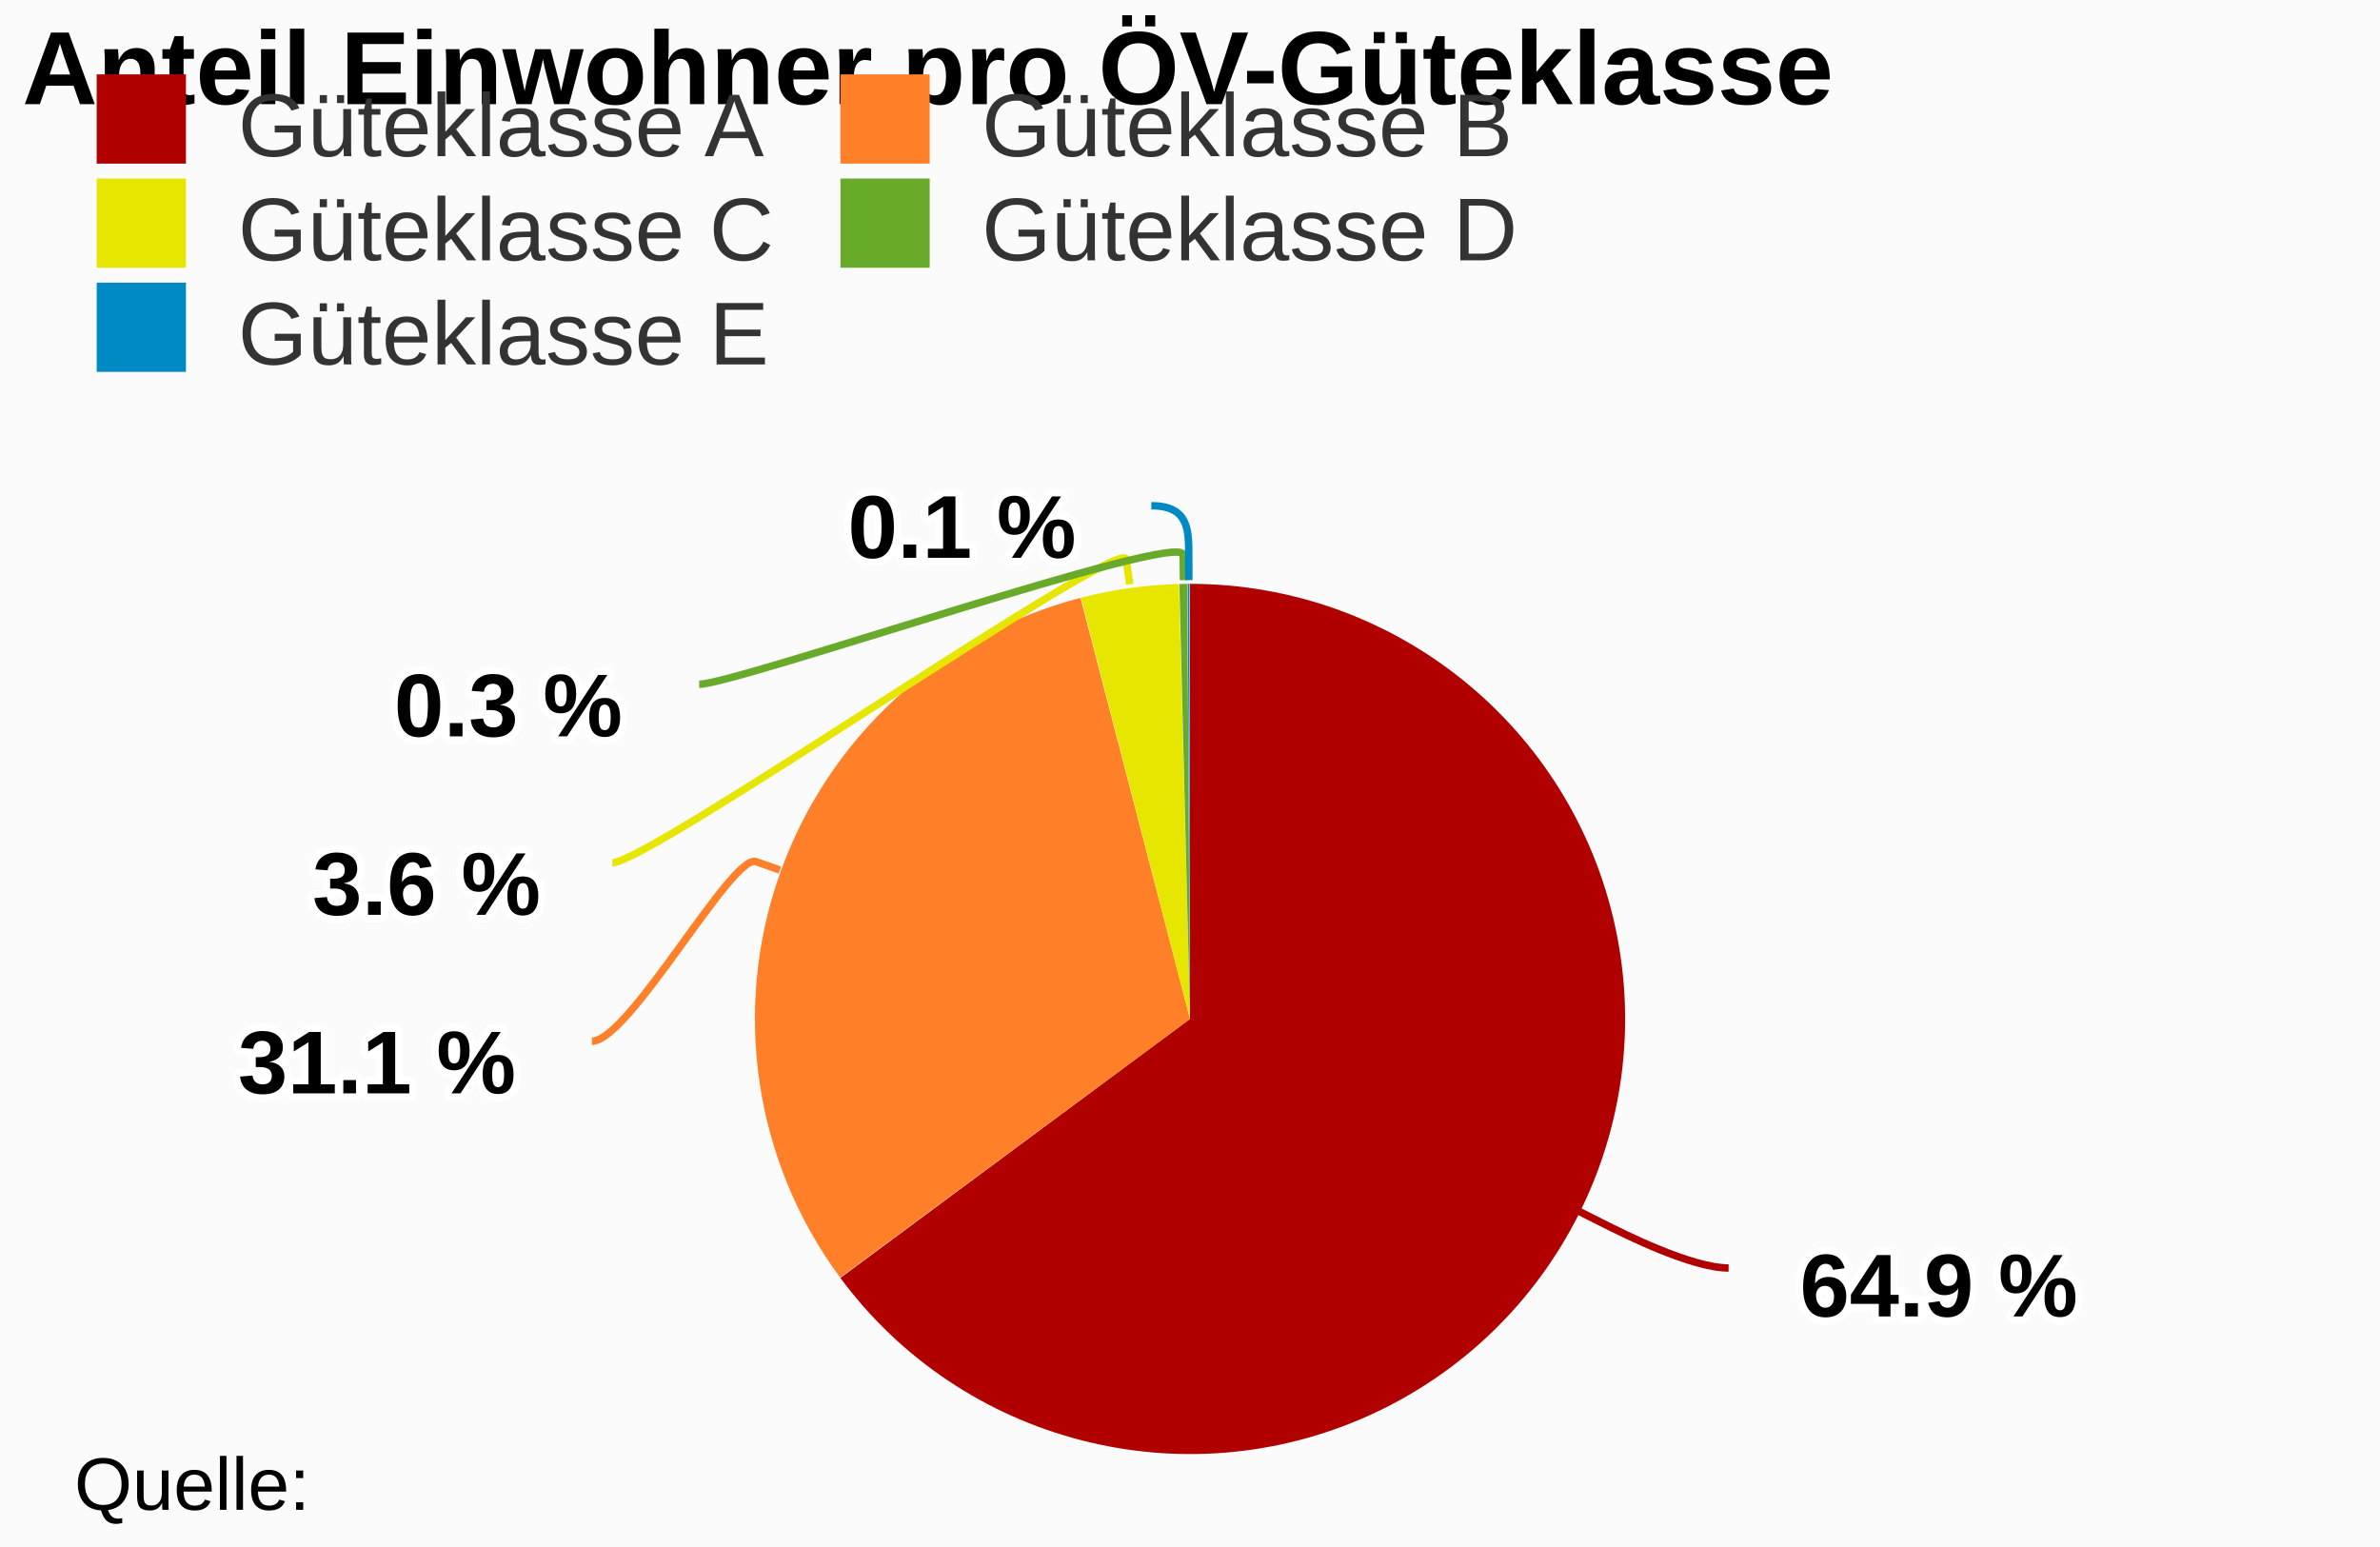
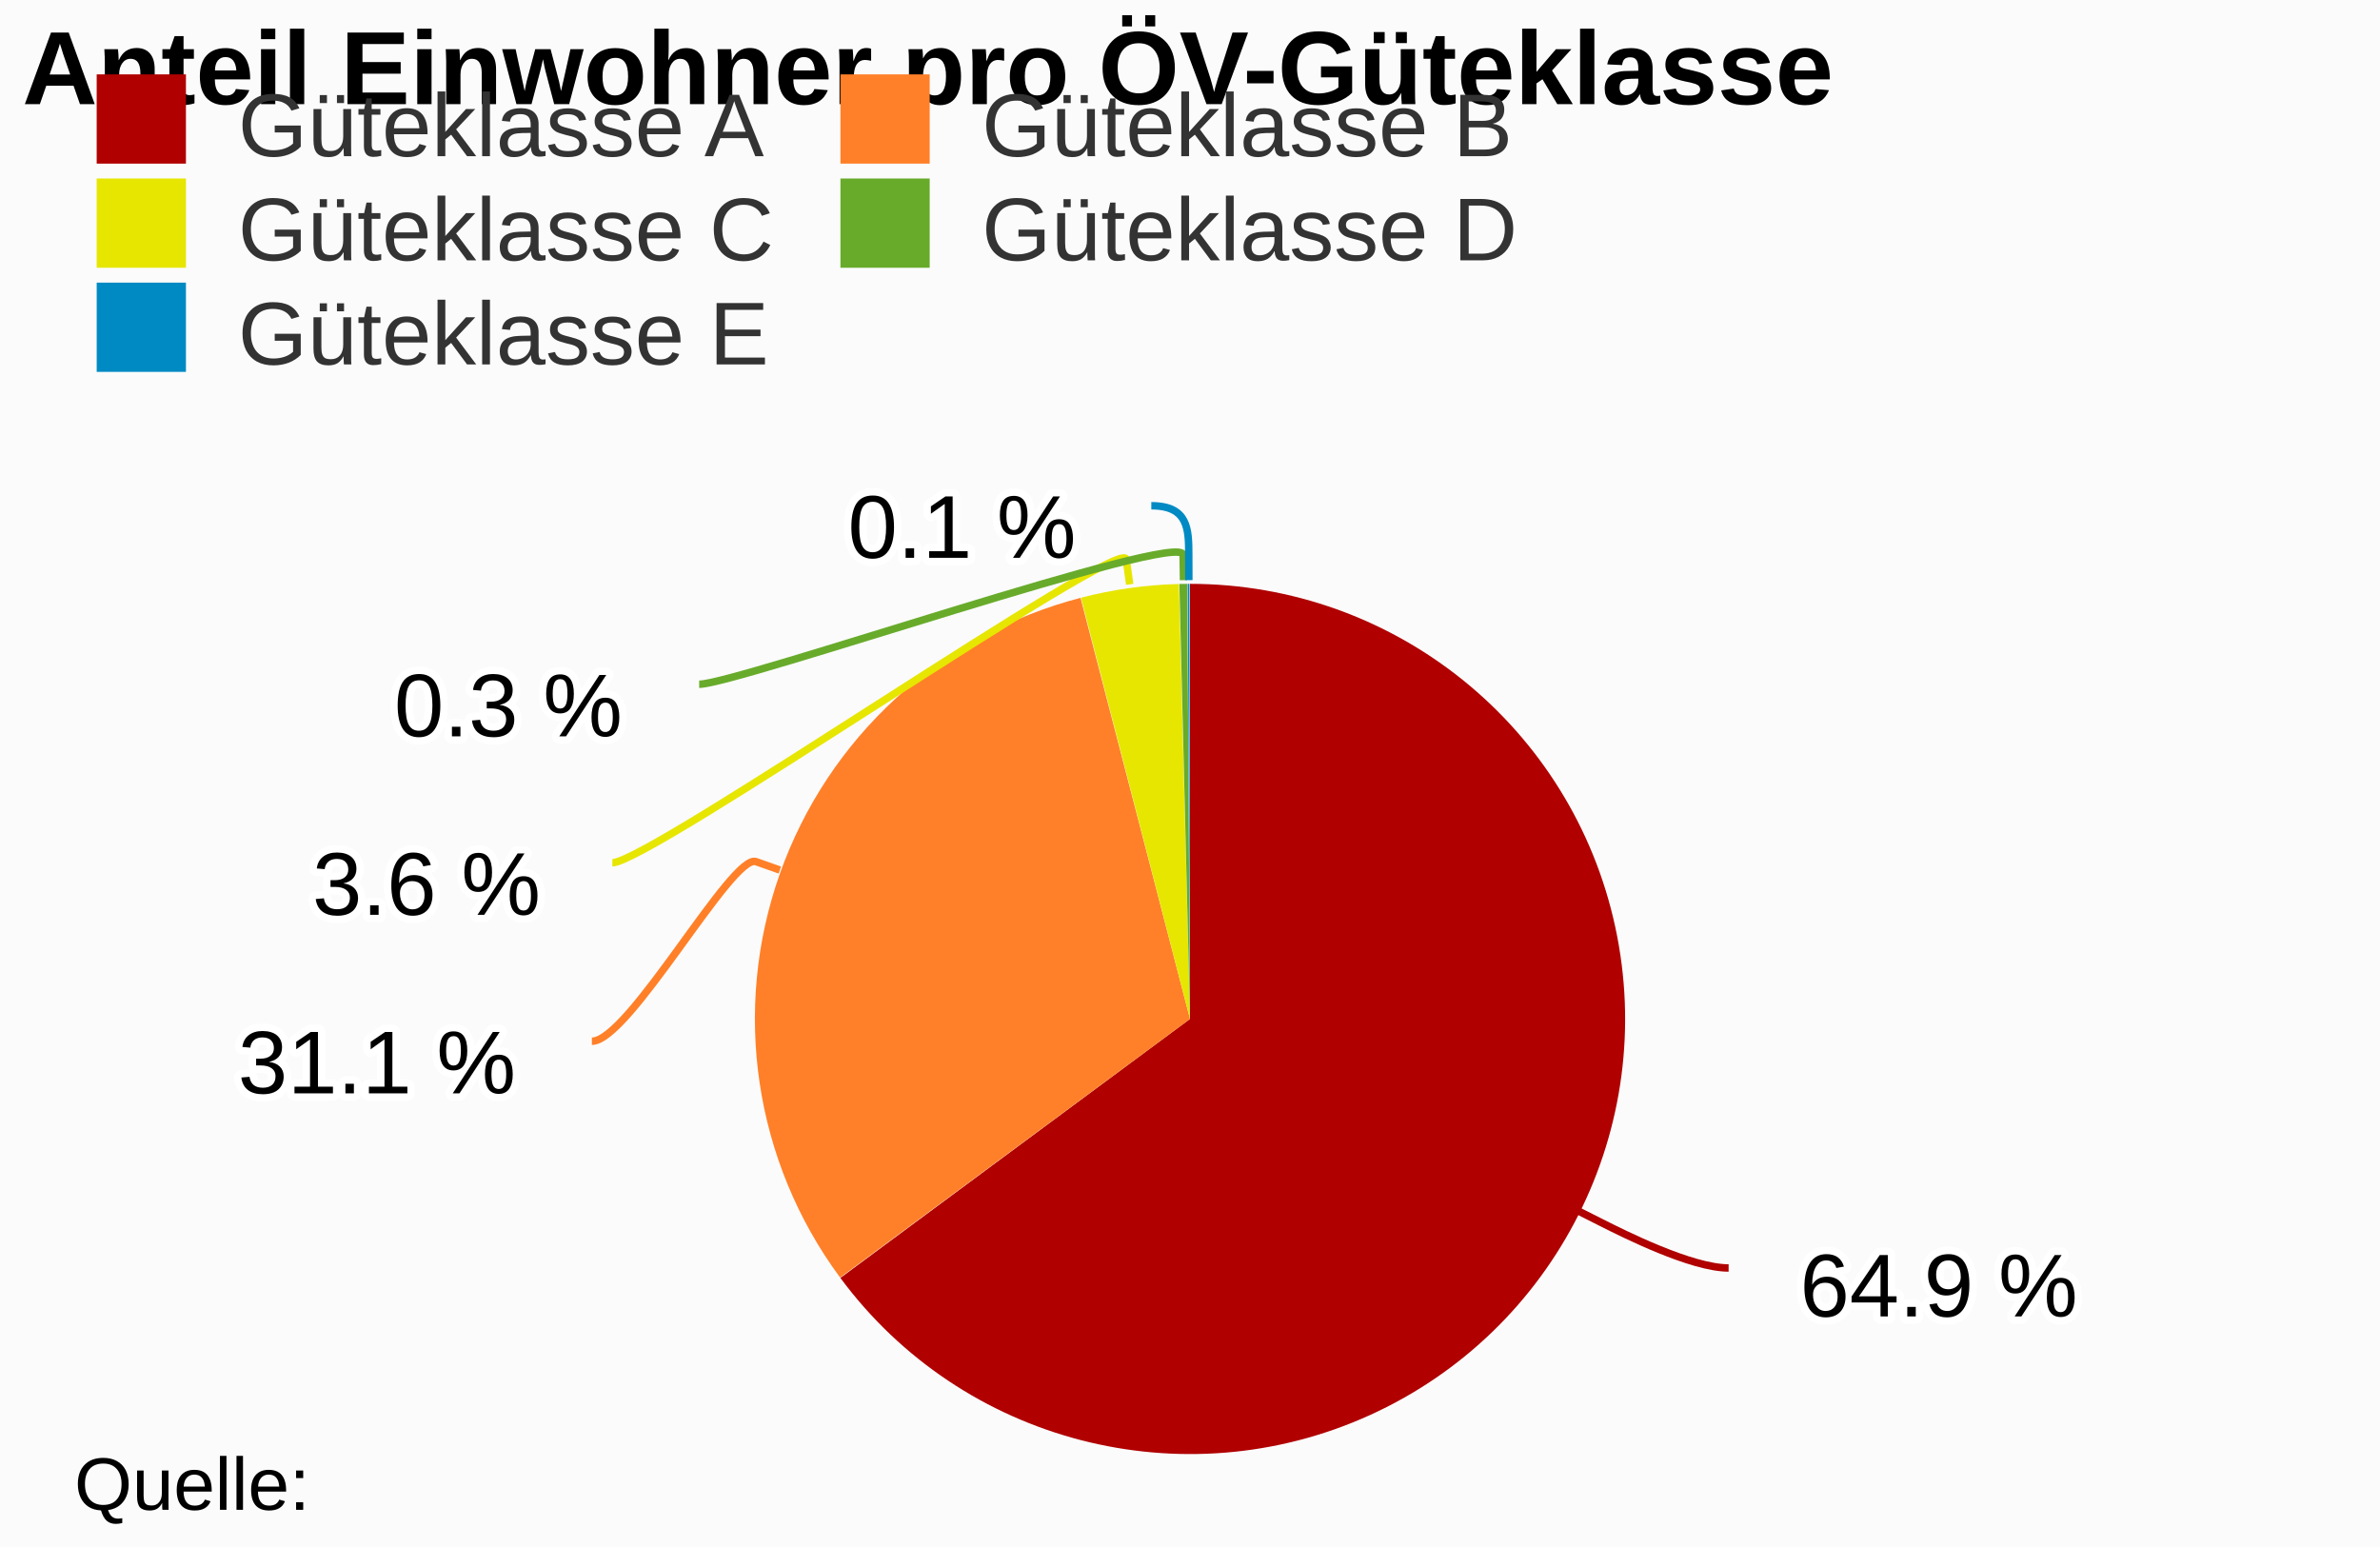
<svg xmlns="http://www.w3.org/2000/svg" class="highcharts-root" viewBox="0 0 320 208" font-family="Arial" font-size="12">
  <rect fill="#fbfbfb" class="highcharts-background" width="320" height="208" rx="0" ry="0" />
  <path fill="none" class="highcharts-plot-background" d="M3 68h314v137H3z" />
  <path fill="none" class="highcharts-plot-border" d="M3 68h314v137H3z" />
  <g class="highcharts-series-group">
    <g class="highcharts-series highcharts-series-0 highcharts-pie-series highcharts-color-undefined highcharts-tracker" cursor="true">
      <path fill="#B00000" d="M159.988 78.5a58.5 58.5 0 1 1-46.995 93.323L160 137z" class="highcharts-point highcharts-color-0" />
      <path fill="#FF8028" d="M112.959 171.776a58.5 58.5 0 0 1 32.32-91.393L160 137z" class="highcharts-point highcharts-color-1" />
      <path fill="#E6E600" d="M145.335 80.368a58.5 58.5 0 0 1 13.18-1.85L160 137z" class="highcharts-point highcharts-color-2" />
      <path fill="#68AB2B" d="M158.573 78.517a58.5 58.5 0 0 1 1.053-.016L160 137z" class="highcharts-point highcharts-color-3" />
      <path fill="#008AC3" d="M159.685 78.5a58.5 58.5 0 0 1 .234 0L160 137z" class="highcharts-point highcharts-color-4" />
    </g>
  </g>
  <text x="3" class="highcharts-title" y="14" color="#000" font-size="14" font-weight="700">
    <tspan>Anteil Einwohner pro ÖV-Güteklasse</tspan>
  </text>
  <g class="highcharts-data-labels highcharts-series-0 highcharts-pie-series highcharts-color-undefined highcharts-tracker" cursor="true">
    <path fill="none" class="highcharts-data-label-connector highcharts-color-0" stroke="#B00000" d="M232.418 170.486c-5 0-14.108-4.591-17.144-6.122l-3.036-1.53" />
    <path fill="none" class="highcharts-data-label-connector highcharts-color-1" stroke="#FF8028" d="M79.581 140c5 0 18.86-25.287 22.066-24.152l3.205 1.134" />
    <path fill="none" class="highcharts-data-label-connector highcharts-color-2" stroke="#E6E600" d="M82.336 116c5 0 68.614-44.17 69.085-40.803l.472 3.368" />
    <path fill="none" class="highcharts-data-label-connector highcharts-color-3" stroke="#68AB2B" d="M94.008 92c5 0 65.016-20.793 65.067-17.393l.05 3.4" />
    <path fill="none" class="highcharts-data-label-connector highcharts-color-4" stroke="#008AC3" d="M154.798 68c5 0 5.027 3.2 5.037 6.6l.009 3.4" />
-     <text x="5" style="text-outline:1px contrast" y="17" font-weight="700" color="#000" transform="translate(237 160)" class="highcharts-label highcharts-data-label highcharts-data-label-color-0">
+     <text x="5" style="text-outline:1px contrast" y="17" font-weight="400" color="#000" transform="translate(237 160)" class="highcharts-label highcharts-data-label highcharts-data-label-color-0">
      <tspan x="5" y="17" class="highcharts-text-outline" fill="#FFF" stroke="#FFF" stroke-width="2" stroke-linejoin="round">64.9 %</tspan>
      <tspan x="5" y="17">64.9 %</tspan>
    </text>
-     <text x="5" style="text-outline:1px contrast" y="17" font-weight="700" color="#000" transform="translate(27 130)" class="highcharts-label highcharts-data-label highcharts-data-label-color-1">
+     <text x="5" style="text-outline:1px contrast" y="17" font-weight="400" color="#000" transform="translate(27 130)" class="highcharts-label highcharts-data-label highcharts-data-label-color-1">
      <tspan x="5" y="17" class="highcharts-text-outline" fill="#FFF" stroke="#FFF" stroke-width="2" stroke-linejoin="round">31.1 %</tspan>
      <tspan x="5" y="17">31.1 %</tspan>
    </text>
-     <text x="5" style="text-outline:1px contrast" y="17" font-weight="700" color="#000" transform="translate(37 106)" class="highcharts-label highcharts-data-label highcharts-data-label-color-2">
+     <text x="5" style="text-outline:1px contrast" y="17" font-weight="400" color="#000" transform="translate(37 106)" class="highcharts-label highcharts-data-label highcharts-data-label-color-2">
      <tspan x="5" y="17" class="highcharts-text-outline" fill="#FFF" stroke="#FFF" stroke-width="2" stroke-linejoin="round">3.6 %</tspan>
      <tspan x="5" y="17">3.6 %</tspan>
    </text>
-     <text x="5" style="text-outline:1px contrast" y="17" font-weight="700" color="#000" transform="translate(48 82)" class="highcharts-label highcharts-data-label highcharts-data-label-color-3">
+     <text x="5" style="text-outline:1px contrast" y="17" font-weight="400" color="#000" transform="translate(48 82)" class="highcharts-label highcharts-data-label highcharts-data-label-color-3">
      <tspan x="5" y="17" class="highcharts-text-outline" fill="#FFF" stroke="#FFF" stroke-width="2" stroke-linejoin="round">0.3 %</tspan>
      <tspan x="5" y="17">0.3 %</tspan>
    </text>
-     <text x="5" style="text-outline:1px contrast" y="17" font-weight="700" color="#000" transform="translate(109 58)" class="highcharts-label highcharts-data-label highcharts-data-label-color-4">
+     <text x="5" style="text-outline:1px contrast" y="17" font-weight="400" color="#000" transform="translate(109 58)" class="highcharts-label highcharts-data-label highcharts-data-label-color-4">
      <tspan x="5" y="17" class="highcharts-text-outline" fill="#FFF" stroke="#FFF" stroke-width="2" stroke-linejoin="round">0.1 %</tspan>
      <tspan x="5" y="17">0.1 %</tspan>
    </text>
  </g>
  <g class="highcharts-legend" transform="translate(3 3)">
    <rect fill="none" class="highcharts-legend-box" rx="0" ry="0" width="196" height="53" />
    <g class="highcharts-legend-item highcharts-pie-series highcharts-color-0">
      <text x="21" y="15" color="#333" font-weight="400" cursor="pointer" fill="#333" transform="translate(8 3)">
        <tspan>Güteklasse A</tspan>
      </text>
      <path fill="#B00000" class="highcharts-point" d="M10 7h12v12H10z" />
    </g>
    <g class="highcharts-legend-item highcharts-pie-series highcharts-color-1">
      <text x="21" y="15" color="#333" font-weight="400" cursor="pointer" fill="#333" transform="translate(108 3)">
        <tspan>Güteklasse B</tspan>
      </text>
      <path fill="#FF8028" class="highcharts-point" d="M110 7h12v12h-12z" />
    </g>
    <g class="highcharts-legend-item highcharts-pie-series highcharts-color-2">
      <text x="21" y="15" color="#333" font-weight="400" cursor="pointer" fill="#333" transform="translate(8 17)">
        <tspan>Güteklasse C</tspan>
      </text>
      <path fill="#E6E600" class="highcharts-point" d="M10 21h12v12H10z" />
    </g>
    <g class="highcharts-legend-item highcharts-pie-series highcharts-color-3">
      <text x="21" y="15" color="#333" font-weight="400" cursor="pointer" fill="#333" transform="translate(108 17)">
        <tspan>Güteklasse D</tspan>
      </text>
      <path fill="#68AB2B" class="highcharts-point" d="M110 21h12v12h-12z" />
    </g>
    <g class="highcharts-legend-item highcharts-pie-series highcharts-color-4">
      <text x="21" y="15" color="#333" font-weight="400" cursor="pointer" fill="#333" transform="translate(8 31)">
        <tspan>Güteklasse E</tspan>
      </text>
      <path fill="#008AC3" class="highcharts-point" d="M10 35h12v12H10z" />
    </g>
  </g>
  <text x="10" class="highcharts-credits" y="203" cursor="default" color="#000" font-size="10">
    <tspan>Quelle:</tspan>
  </text>
</svg>
